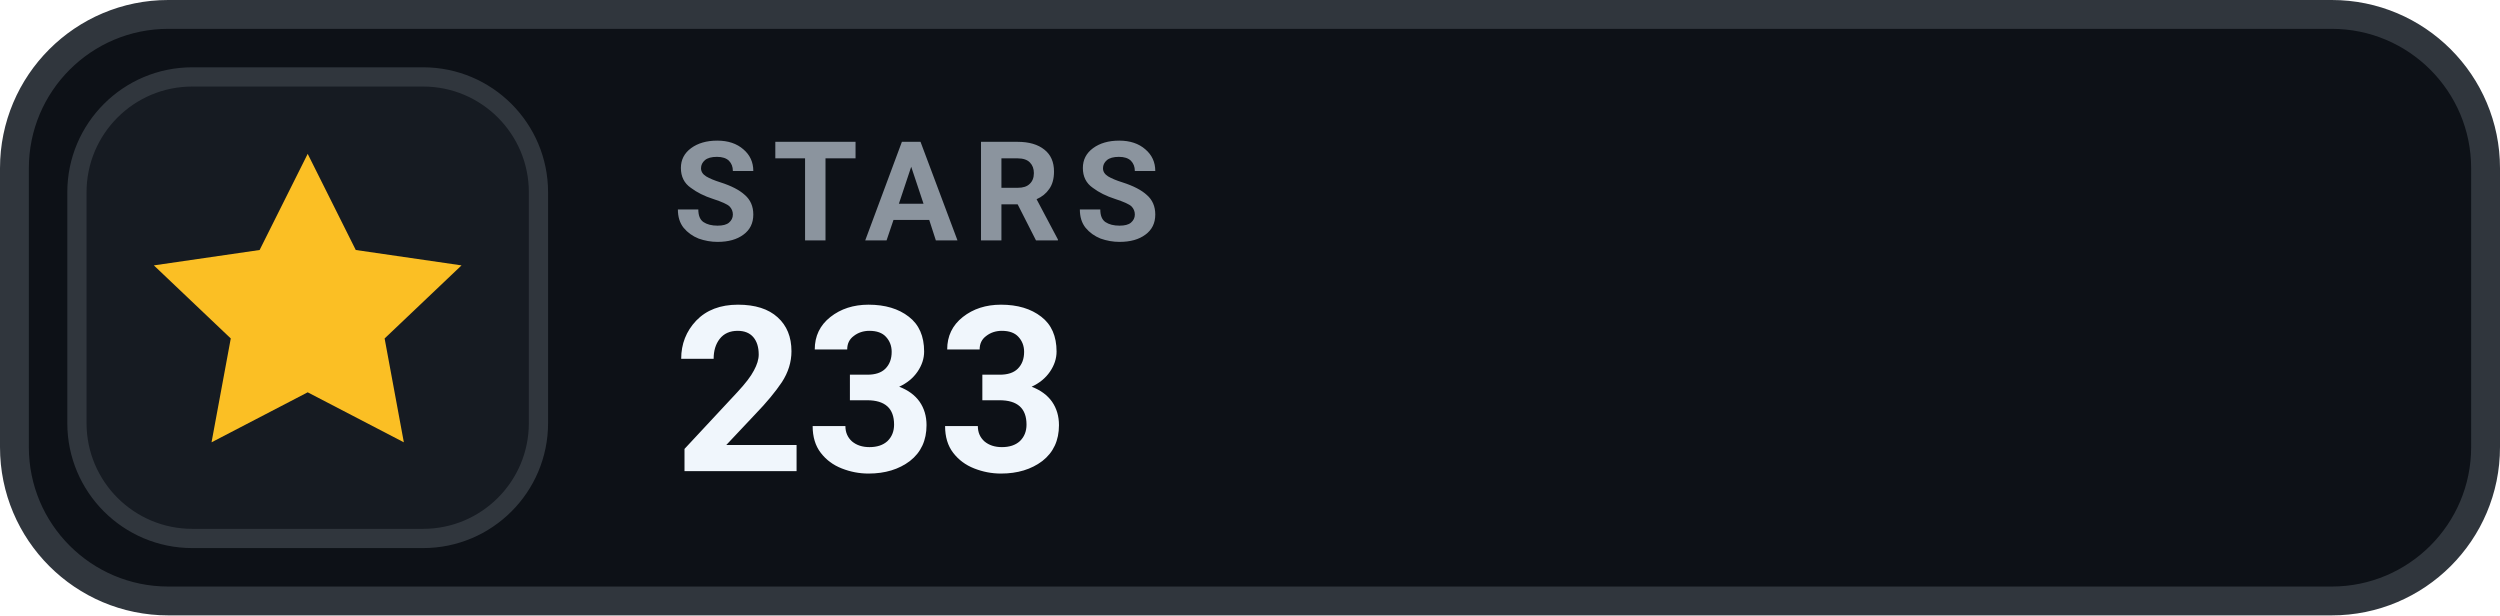
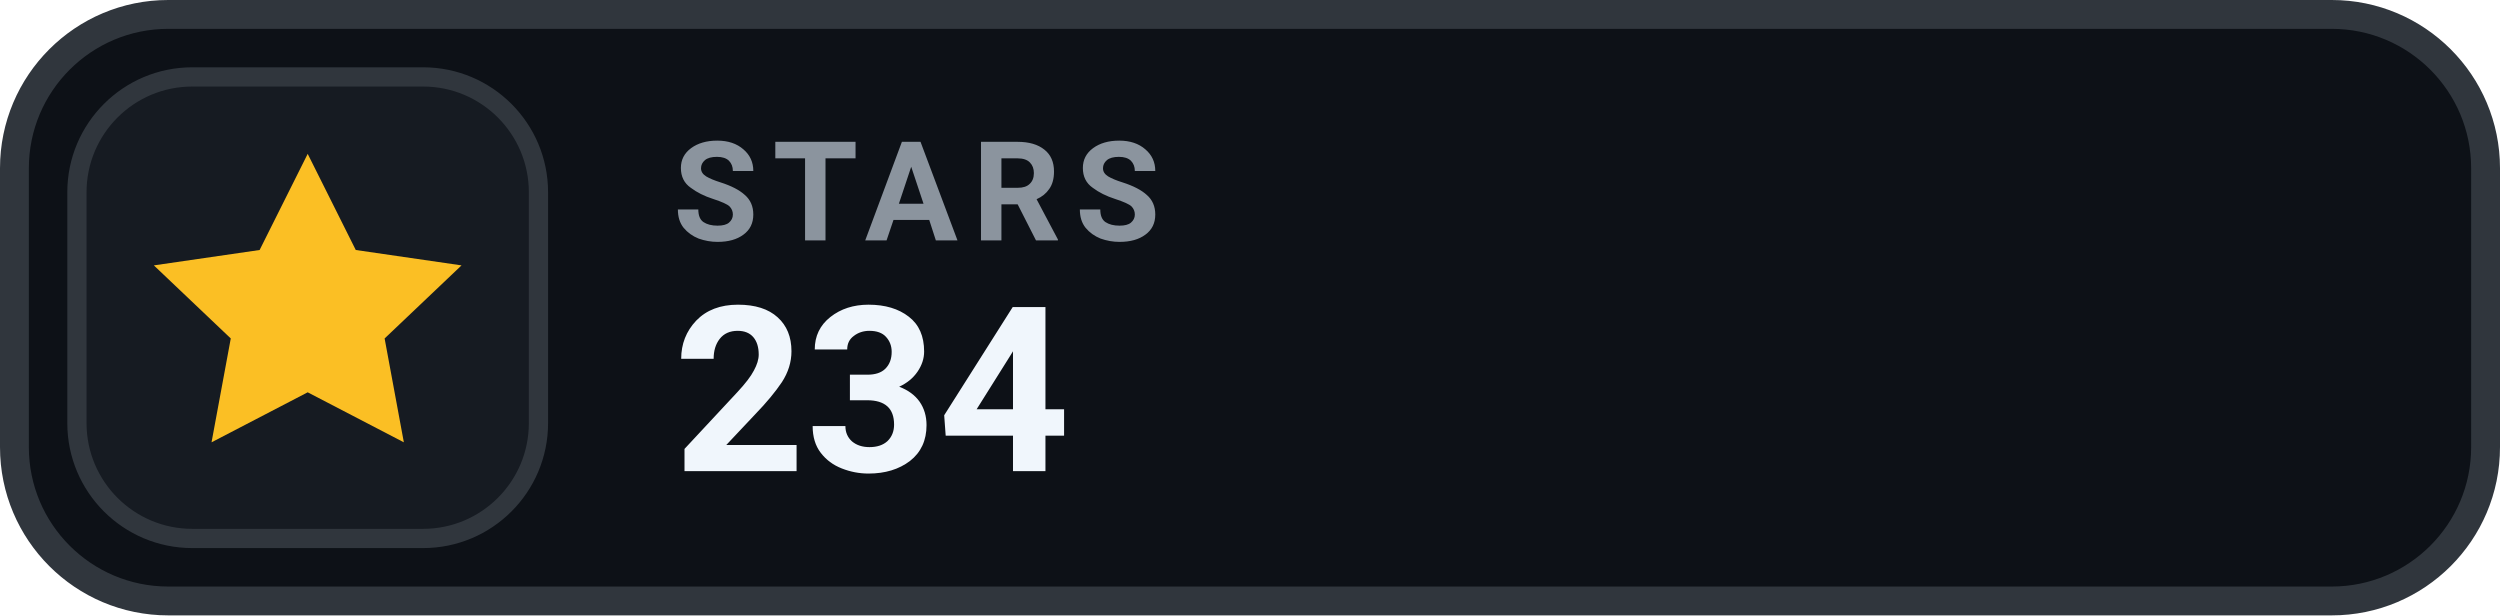
- <svg xmlns="http://www.w3.org/2000/svg" width="130" height="32" viewBox="0 0 130 32" role="img" aria-label="STARS 233">
+ <svg xmlns="http://www.w3.org/2000/svg" width="130" height="32" viewBox="0 0 130 32" role="img" aria-label="STARS 234">
  <rect x=".75" y=".75" width="128.5" height="30.5" rx="8" fill="#0D1117" stroke="#30363D" stroke-width="1.5" />
  <rect x="4" y="4" width="24" height="24" rx="6" fill="#161B22" stroke="#30363D" stroke-width="1" />
  <g transform="translate(16 16)" style="color:#FBBF24;">
    <path d="M0 -8 l2.5 5 5.5 .8 -4 3.8 1 5.4 -5 -2.6 -5 2.6 1 -5.4 -4 -3.8 5.5 -.8 Z" fill="currentColor" />
  </g>
  <text x="35" y="12.5" fill="#8B949E" font-family="-apple-system,BlinkMacSystemFont,'Segoe UI',Roboto,Helvetica,Arial,sans-serif" font-size="7.2" font-weight="700" letter-spacing=".75">STARS</text>
-   <text x="35" y="24.5" fill="#F0F6FC" font-family="-apple-system,BlinkMacSystemFont,'Segoe UI',Roboto,Helvetica,Arial,sans-serif" font-size="12" font-weight="700">233</text>
+   <text x="35" y="24.5" fill="#F0F6FC" font-family="-apple-system,BlinkMacSystemFont,'Segoe UI',Roboto,Helvetica,Arial,sans-serif" font-size="12" font-weight="700">234</text>
</svg>
